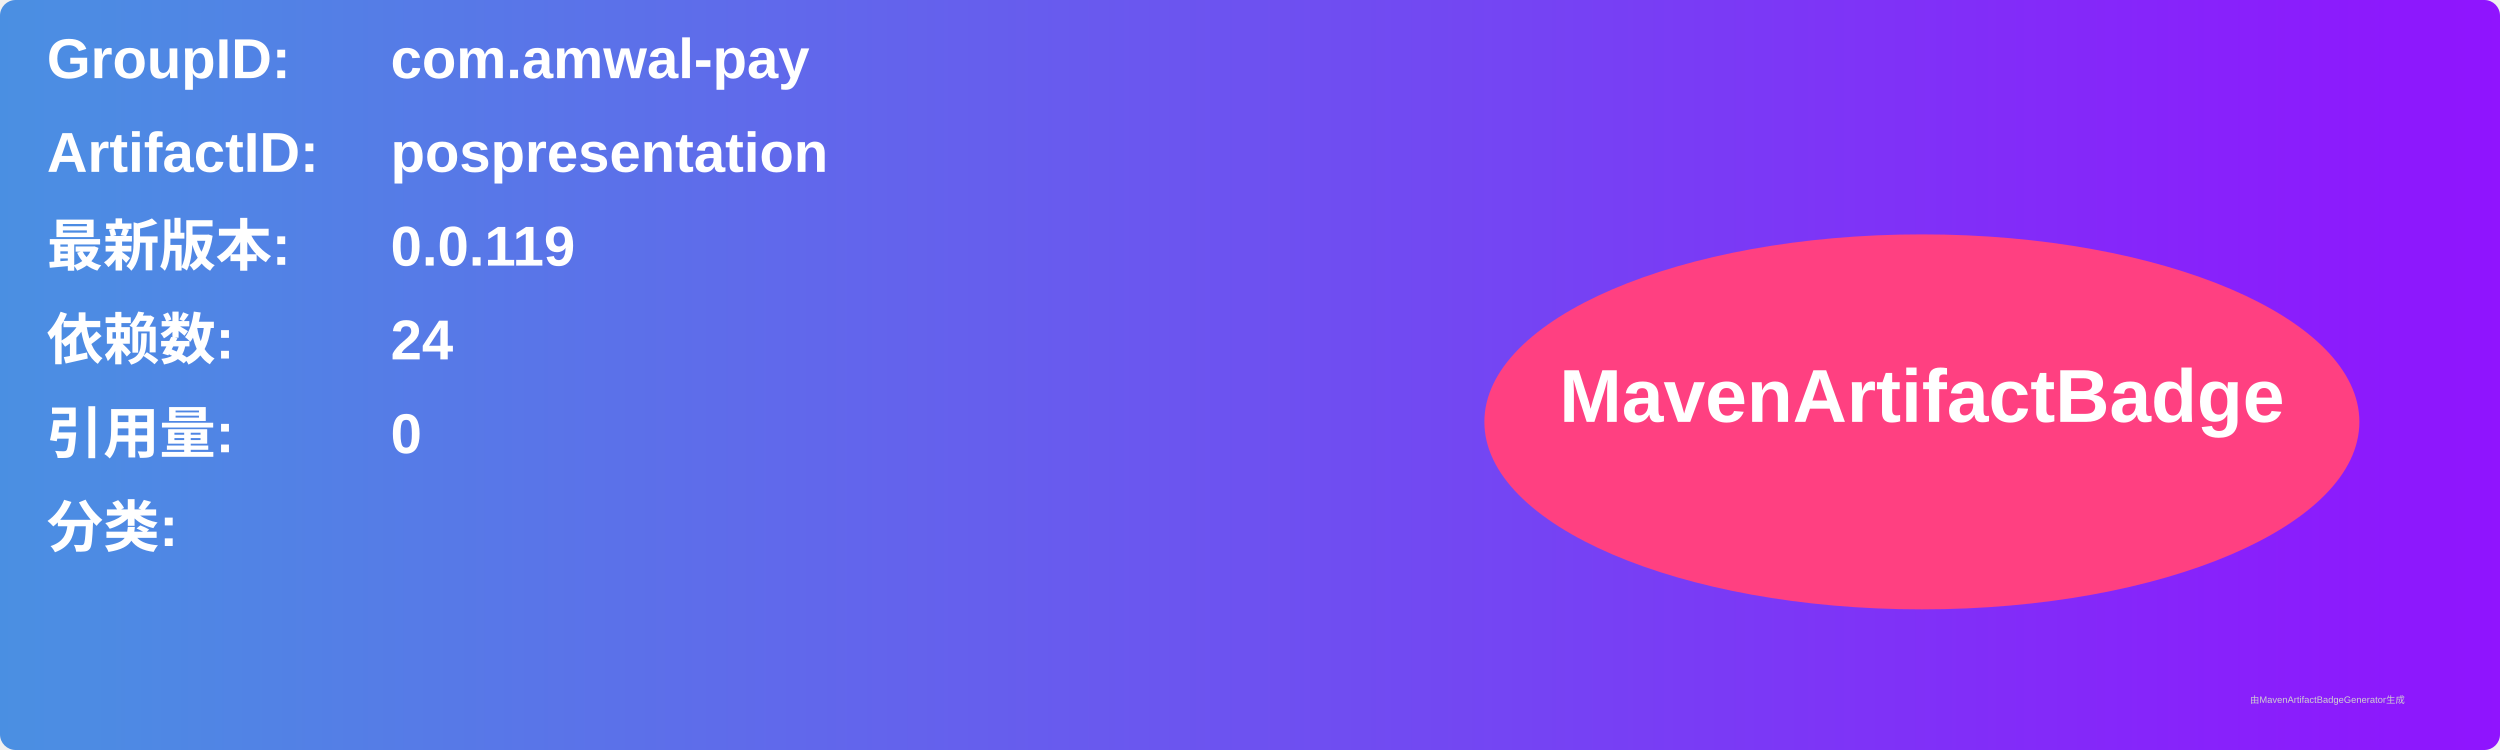
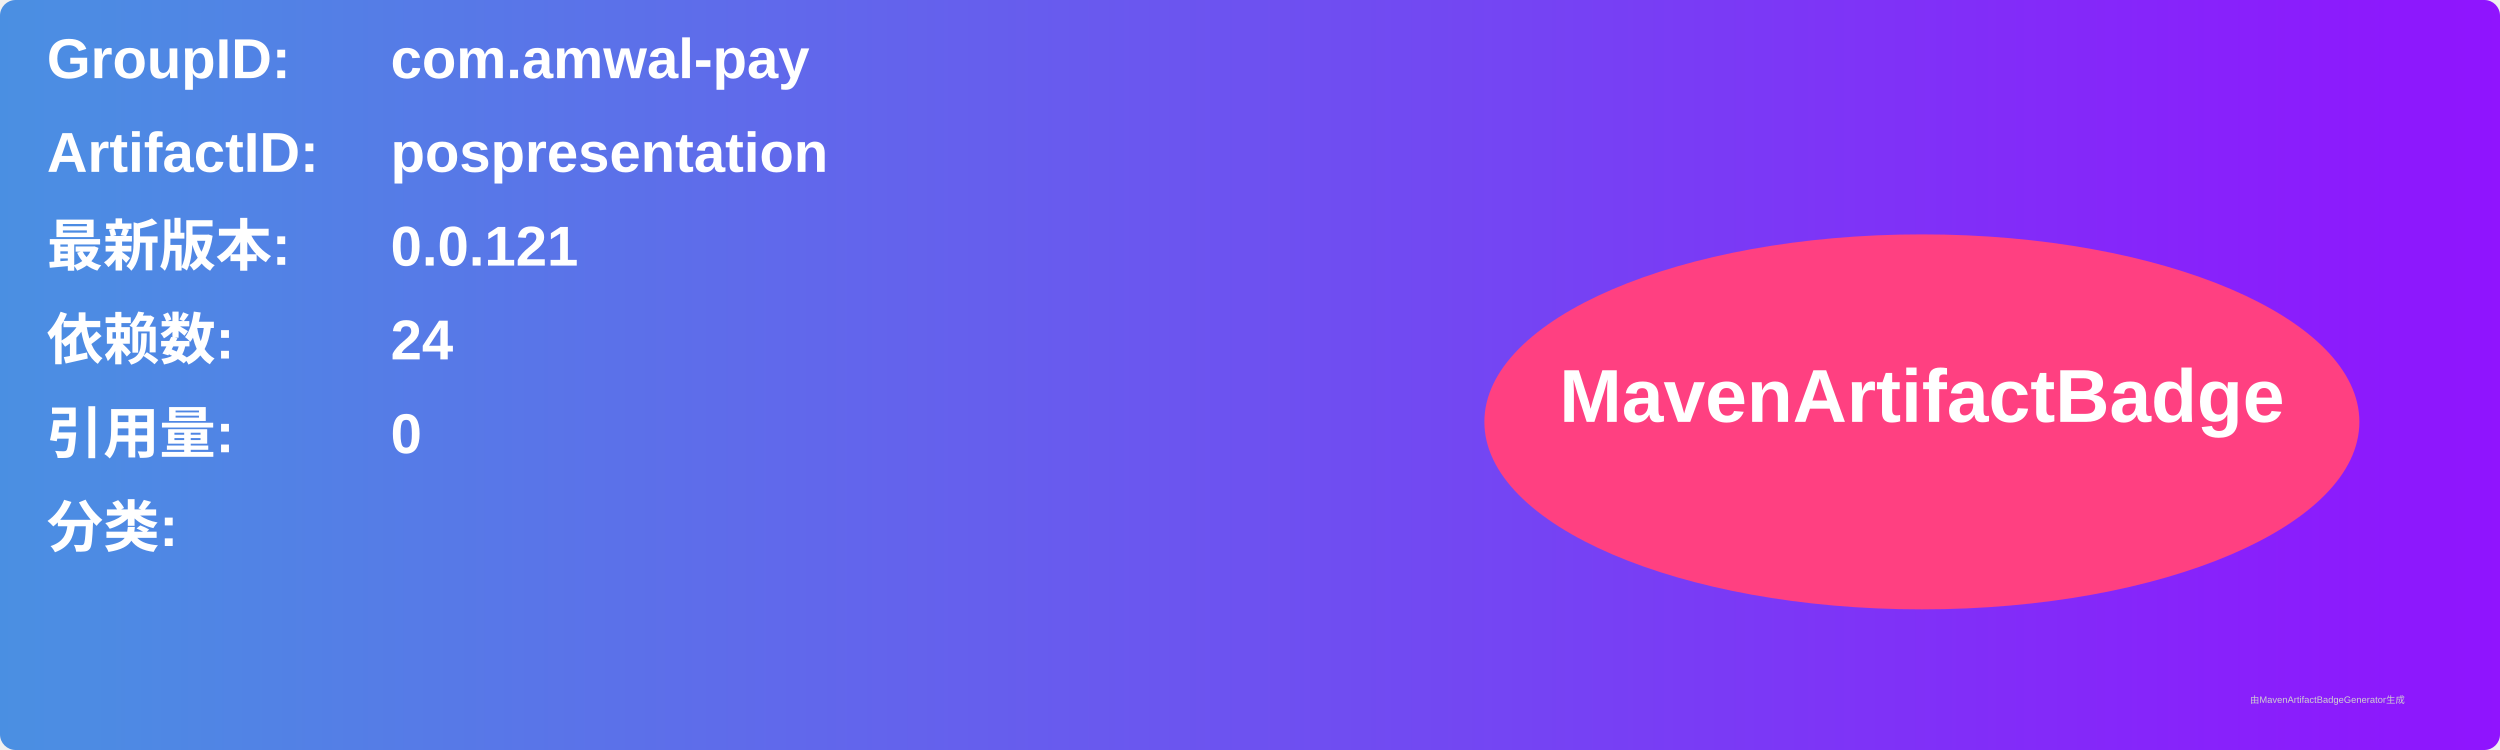
<svg xmlns="http://www.w3.org/2000/svg" width="800" height="240" viewBox="0 0 800 240">
  <linearGradient id="grad" x1="0%" y1="0%" x2="100%" y2="0%">
    <stop offset="0%" stop-color="#4a90e2" />
    <stop offset="100%" stop-color="#9013fe" />
  </linearGradient>
  <rect width="100%" height="100%" rx="5" ry="5" fill="url(#grad)" />
  <g transform="translate(15, 15)">
    <text x="0" y="10" font-family="Arial" font-size="18" fill="white" font-weight="bold" width="260">GroupID:</text>
    <text x="110" y="10" font-family="Arial" font-size="18" fill="white" font-weight="bold" width="460">com.amwal-pay</text>
    <text x="0" y="40" font-family="Arial" font-size="18" fill="white" font-weight="bold" width="260">ArtifactID:</text>
    <text x="110" y="40" font-family="Arial" font-size="18" fill="white" font-weight="bold" width="460">pospresentation</text>
    <text x="0" y="70" font-family="Arial" font-size="18" fill="white" font-weight="bold">最新版本:</text>
    <text x="110" y="70" font-family="Arial" font-size="18" fill="white" font-weight="bold">
-       <tspan font-weight="bold">0.0.119</tspan>
+       <tspan font-weight="bold">0.0.121</tspan>
    </text>
    <text x="0" y="100" font-family="Arial" font-size="18" fill="white" font-weight="bold">依赖数: </text>
    <text x="110" y="100" font-family="Arial" font-size="18" fill="white">
      <tspan font-weight="bold">24</tspan>
    </text>
    <text x="0" y="130" font-family="Arial" font-size="18" fill="white" font-weight="bold">引用量: </text>
    <text x="110" y="130" font-family="Arial" font-size="18" fill="white">
      <tspan font-weight="bold">0</tspan>
    </text>
    <text x="0" y="160" font-family="Arial" font-size="18" fill="white" font-weight="bold">分类:</text>
    <text x="10" y="190" font-family="Arial" font-size="10" fill="white">
      <tspan font-weight="bold" />
    </text>
    <ellipse cx="600" cy="120" rx="140" ry="60" fill="#ff4081" />
    <text x="600" y="120" text-anchor="middle" font-family="Arial" font-size="24" fill="white" font-weight="bold">MavenArtifactBadge</text>
  </g>
  <text x="720" y="225" font-family="Arial" font-size="3" fill="#d0d0d0">由MavenArtifactBadgeGenerator生成</text>
</svg>
